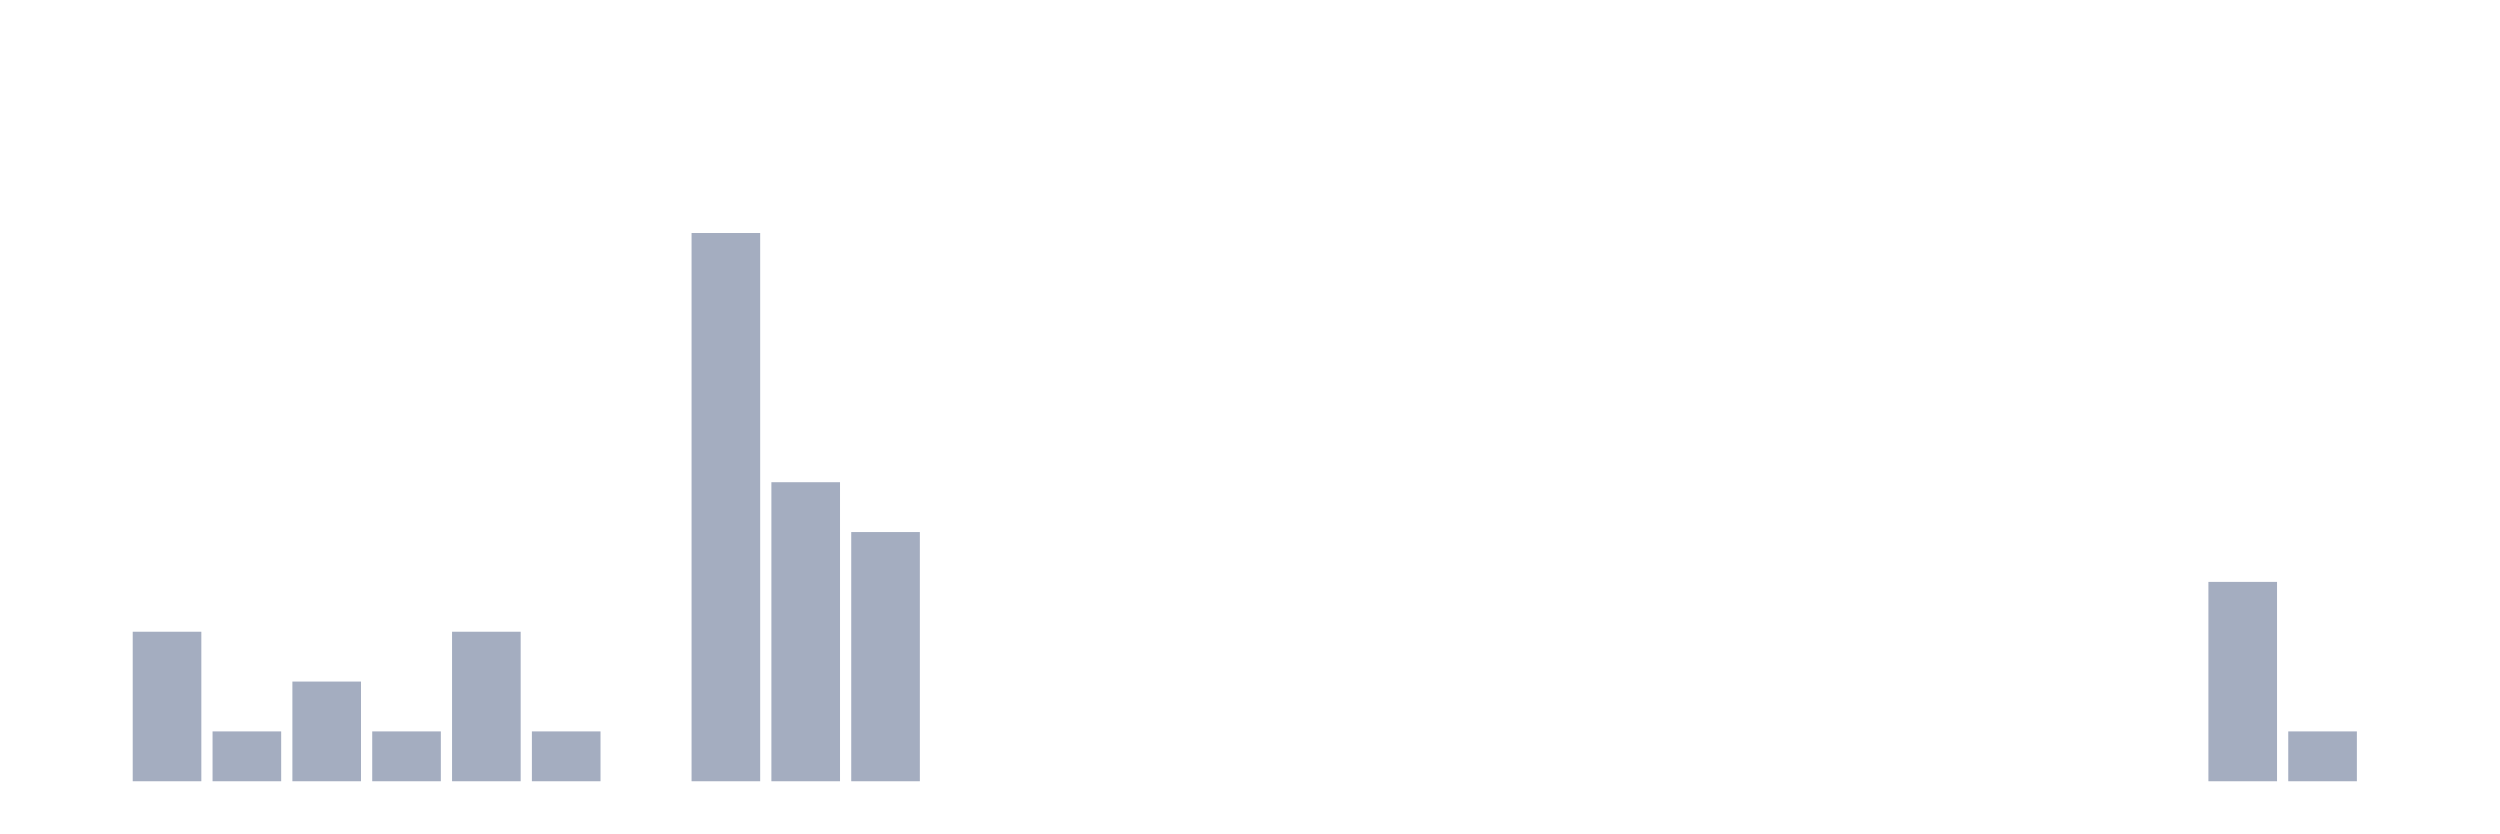
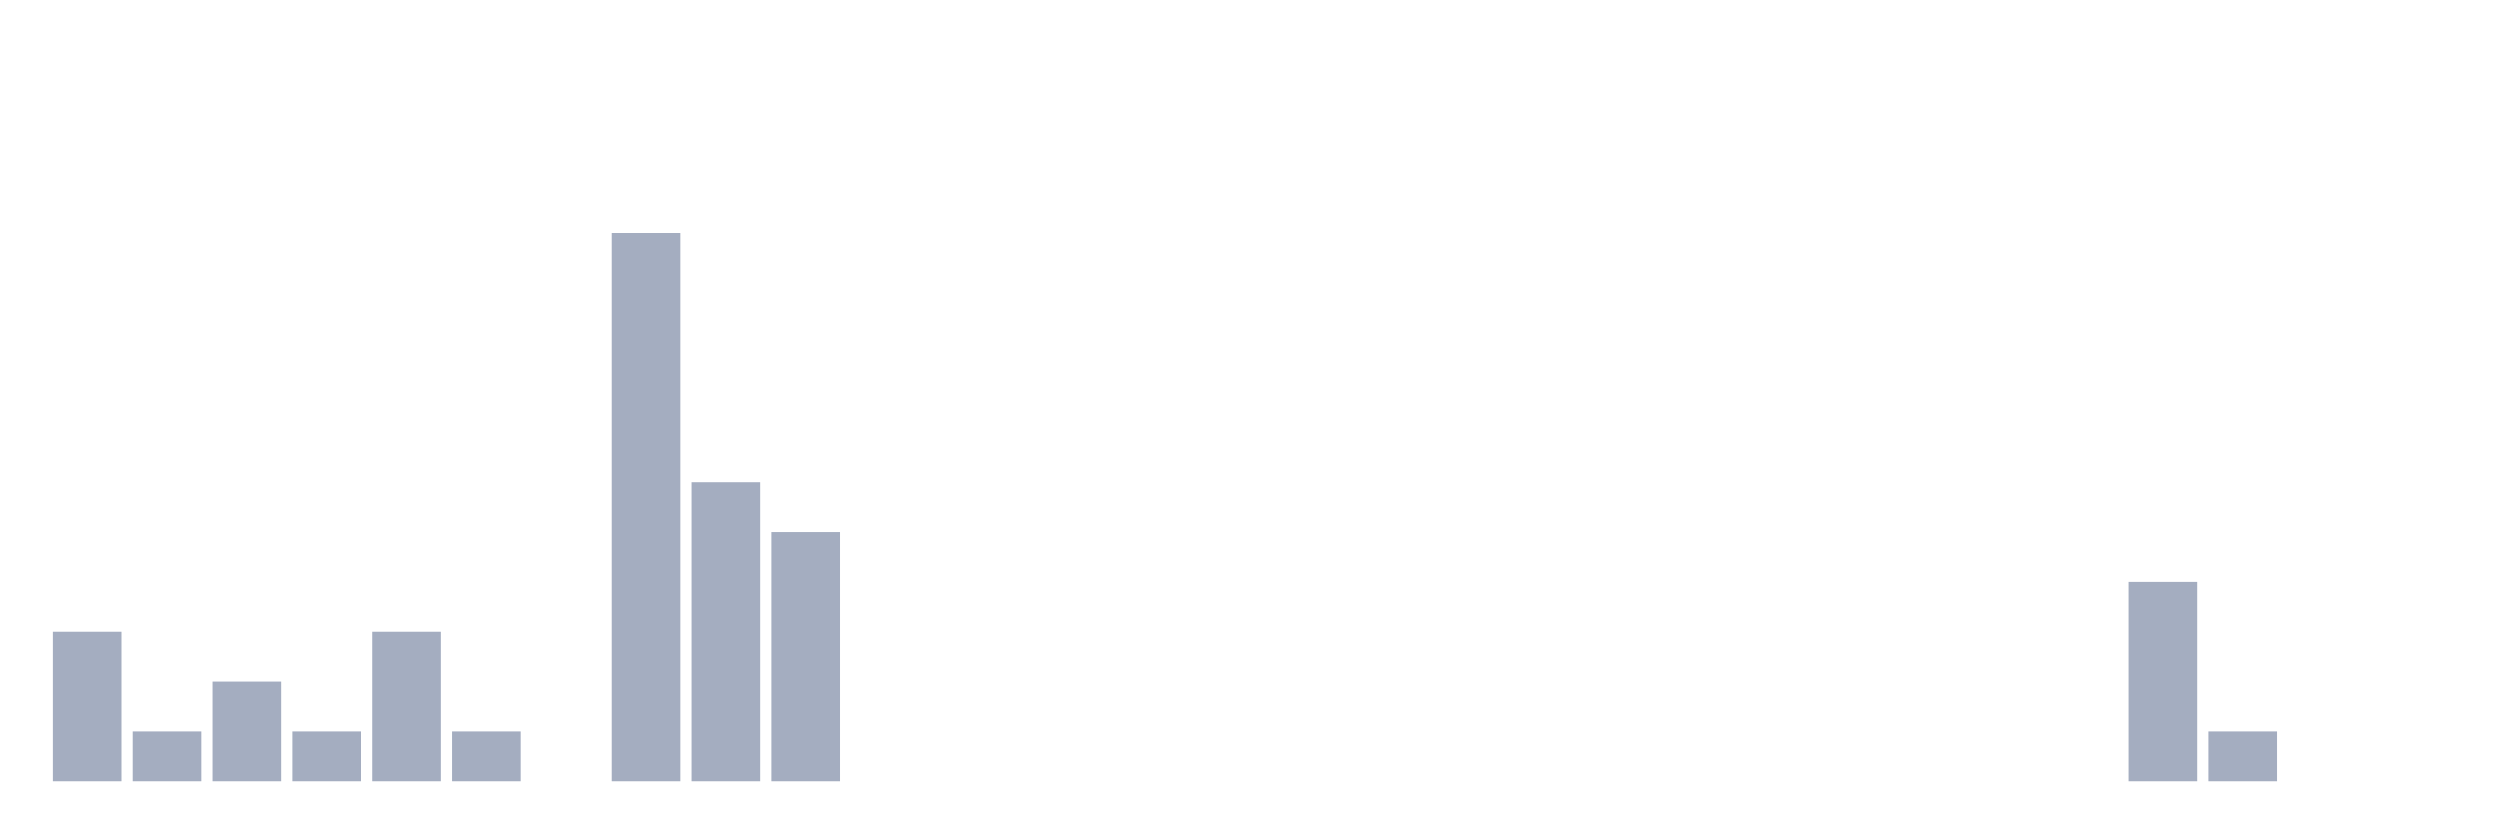
<svg xmlns="http://www.w3.org/2000/svg" viewBox="0 0 480 160">
  <g transform="translate(10,10)">
-     <rect class="bar" x="0.153" width="13.175" y="140" height="0" fill="rgb(164,173,192)" />
-     <rect class="bar" x="15.482" width="13.175" y="111.292" height="28.708" fill="rgb(164,173,192)" />
-     <rect class="bar" x="30.81" width="13.175" y="130.431" height="9.569" fill="rgb(164,173,192)" />
-     <rect class="bar" x="46.138" width="13.175" y="120.861" height="19.139" fill="rgb(164,173,192)" />
-     <rect class="bar" x="61.466" width="13.175" y="130.431" height="9.569" fill="rgb(164,173,192)" />
-     <rect class="bar" x="76.794" width="13.175" y="111.292" height="28.708" fill="rgb(164,173,192)" />
-     <rect class="bar" x="92.123" width="13.175" y="130.431" height="9.569" fill="rgb(164,173,192)" />
-     <rect class="bar" x="107.451" width="13.175" y="140" height="0" fill="rgb(164,173,192)" />
-     <rect class="bar" x="122.779" width="13.175" y="34.737" height="105.263" fill="rgb(164,173,192)" />
-     <rect class="bar" x="138.107" width="13.175" y="82.584" height="57.416" fill="rgb(164,173,192)" />
-     <rect class="bar" x="153.436" width="13.175" y="92.153" height="47.847" fill="rgb(164,173,192)" />
+     <rect class="bar" x="0.153" width="13.175" y="111.292" height="28.708" fill="rgb(164,173,192)" />
+     <rect class="bar" x="15.482" width="13.175" y="130.431" height="9.569" fill="rgb(164,173,192)" />
+     <rect class="bar" x="30.81" width="13.175" y="120.861" height="19.139" fill="rgb(164,173,192)" />
+     <rect class="bar" x="46.138" width="13.175" y="130.431" height="9.569" fill="rgb(164,173,192)" />
+     <rect class="bar" x="61.466" width="13.175" y="111.292" height="28.708" fill="rgb(164,173,192)" />
+     <rect class="bar" x="76.794" width="13.175" y="130.431" height="9.569" fill="rgb(164,173,192)" />
+     <rect class="bar" x="92.123" width="13.175" y="140" height="0" fill="rgb(164,173,192)" />
+     <rect class="bar" x="107.451" width="13.175" y="34.737" height="105.263" fill="rgb(164,173,192)" />
+     <rect class="bar" x="122.779" width="13.175" y="82.584" height="57.416" fill="rgb(164,173,192)" />
+     <rect class="bar" x="138.107" width="13.175" y="92.153" height="47.847" fill="rgb(164,173,192)" />
+     <rect class="bar" x="153.436" width="13.175" y="140" height="0" fill="rgb(164,173,192)" />
    <rect class="bar" x="168.764" width="13.175" y="140" height="0" fill="rgb(164,173,192)" />
    <rect class="bar" x="184.092" width="13.175" y="140" height="0" fill="rgb(164,173,192)" />
    <rect class="bar" x="199.42" width="13.175" y="140" height="0" fill="rgb(164,173,192)" />
    <rect class="bar" x="214.748" width="13.175" y="140" height="0" fill="rgb(164,173,192)" />
    <rect class="bar" x="230.077" width="13.175" y="140" height="0" fill="rgb(164,173,192)" />
    <rect class="bar" x="245.405" width="13.175" y="140" height="0" fill="rgb(164,173,192)" />
    <rect class="bar" x="260.733" width="13.175" y="140" height="0" fill="rgb(164,173,192)" />
    <rect class="bar" x="276.061" width="13.175" y="140" height="0" fill="rgb(164,173,192)" />
    <rect class="bar" x="291.39" width="13.175" y="140" height="0" fill="rgb(164,173,192)" />
    <rect class="bar" x="306.718" width="13.175" y="140" height="0" fill="rgb(164,173,192)" />
    <rect class="bar" x="322.046" width="13.175" y="140" height="0" fill="rgb(164,173,192)" />
    <rect class="bar" x="337.374" width="13.175" y="140" height="0" fill="rgb(164,173,192)" />
    <rect class="bar" x="352.702" width="13.175" y="140" height="0" fill="rgb(164,173,192)" />
    <rect class="bar" x="368.031" width="13.175" y="140" height="0" fill="rgb(164,173,192)" />
    <rect class="bar" x="383.359" width="13.175" y="140" height="0" fill="rgb(164,173,192)" />
-     <rect class="bar" x="398.687" width="13.175" y="140" height="0" fill="rgb(164,173,192)" />
-     <rect class="bar" x="414.015" width="13.175" y="101.722" height="38.278" fill="rgb(164,173,192)" />
-     <rect class="bar" x="429.344" width="13.175" y="130.431" height="9.569" fill="rgb(164,173,192)" />
+     <rect class="bar" x="398.687" width="13.175" y="101.722" height="38.278" fill="rgb(164,173,192)" />
+     <rect class="bar" x="414.015" width="13.175" y="130.431" height="9.569" fill="rgb(164,173,192)" />
+     <rect class="bar" x="429.344" width="13.175" y="140" height="0" fill="rgb(164,173,192)" />
    <rect class="bar" x="444.672" width="13.175" y="140" height="0" fill="rgb(164,173,192)" />
  </g>
</svg>
